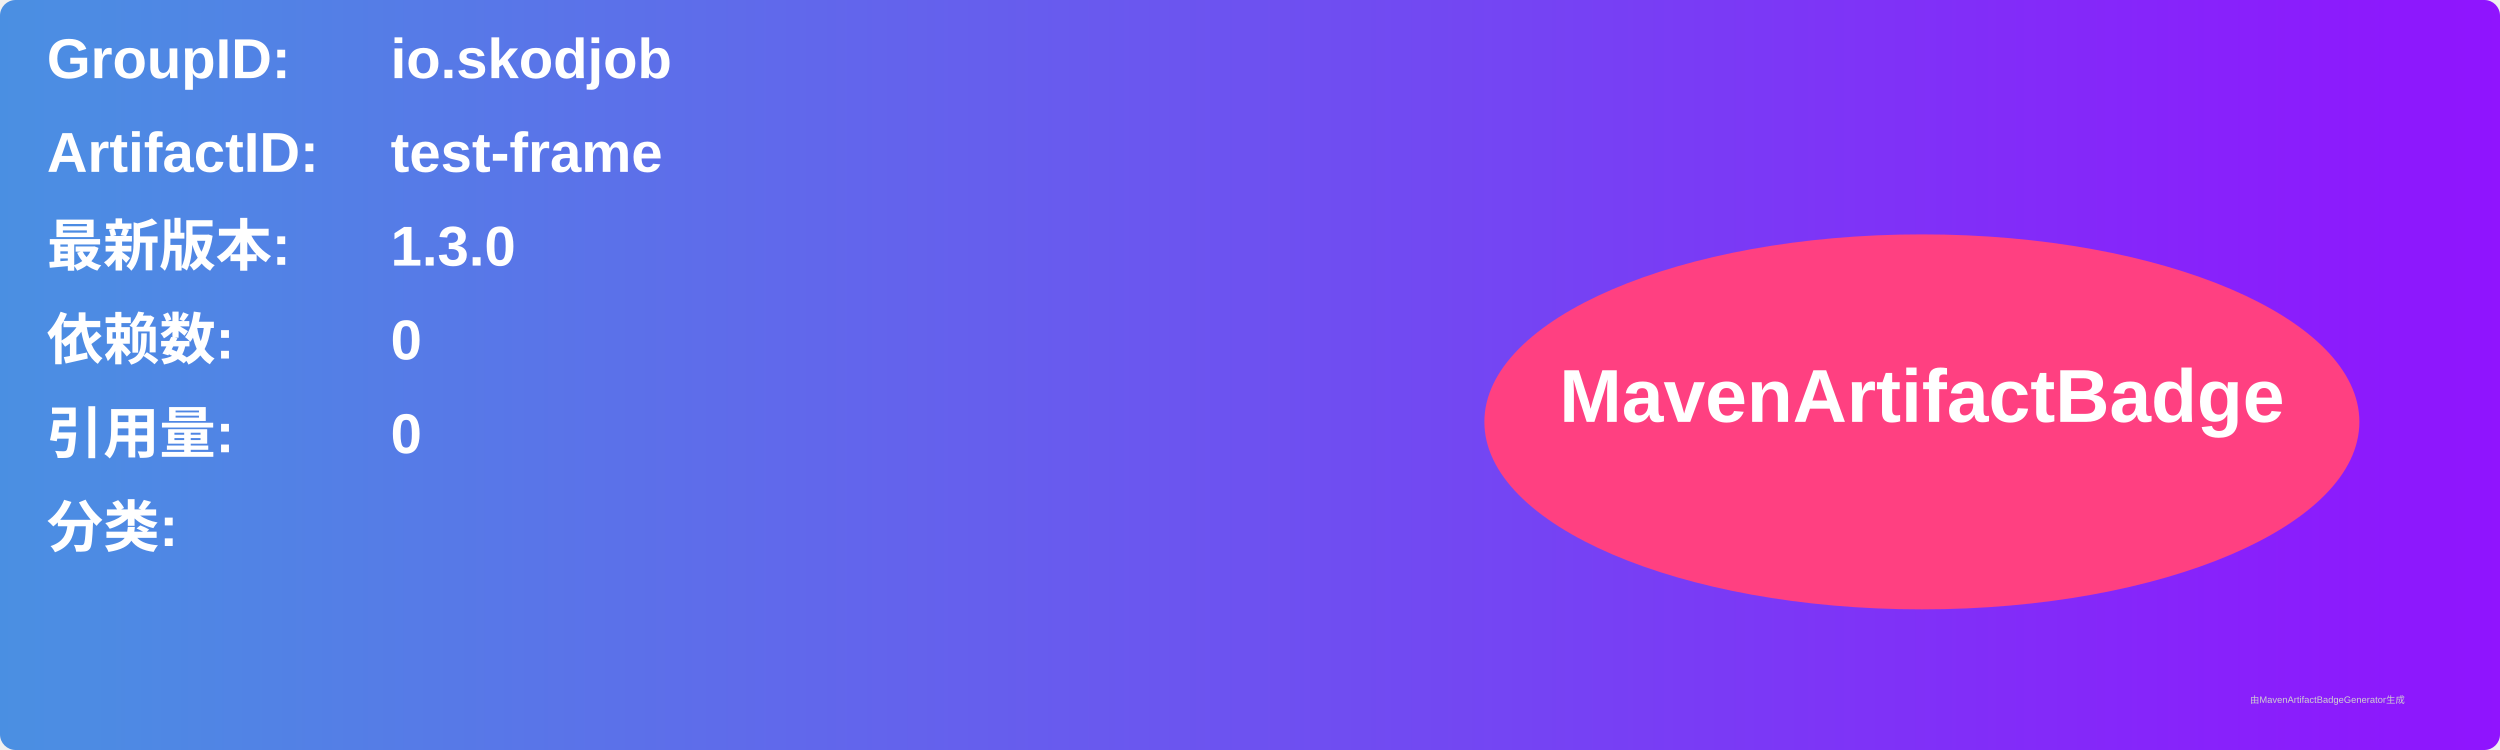
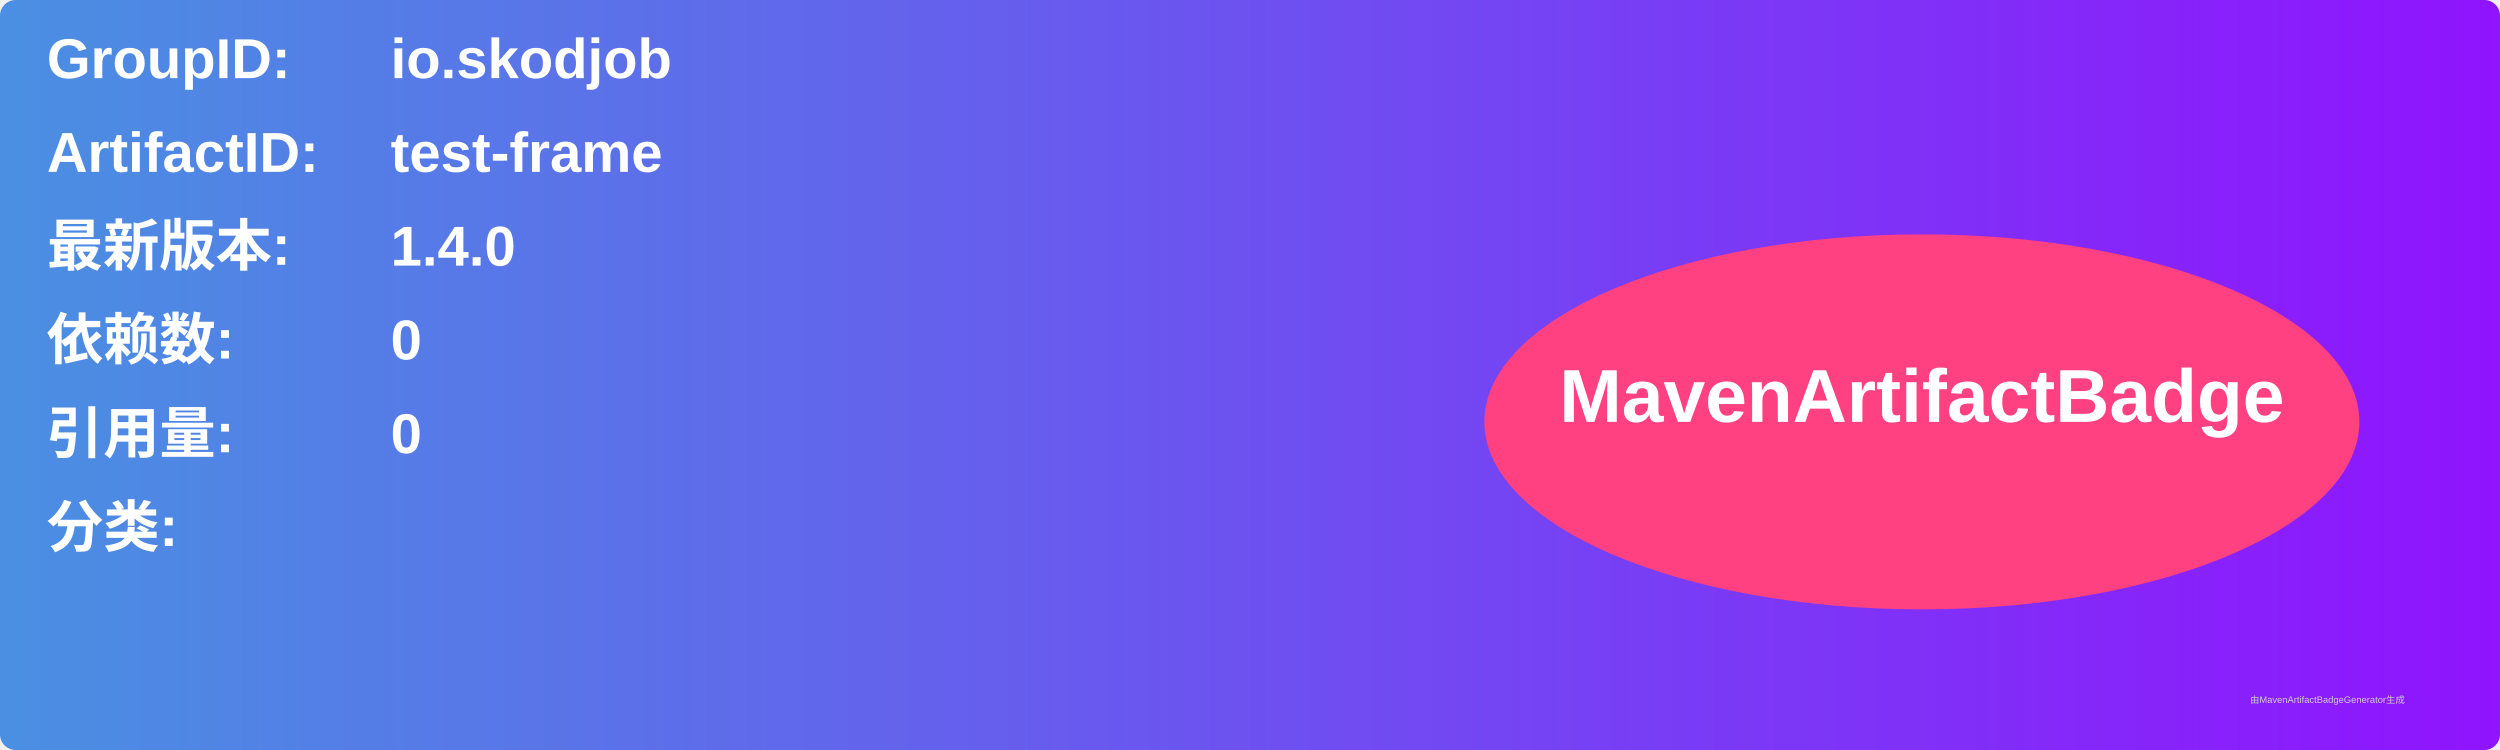
<svg xmlns="http://www.w3.org/2000/svg" width="800" height="240" viewBox="0 0 800 240">
  <linearGradient id="grad" x1="0%" y1="0%" x2="100%" y2="0%">
    <stop offset="0%" stop-color="#4a90e2" />
    <stop offset="100%" stop-color="#9013fe" />
  </linearGradient>
  <rect width="100%" height="100%" rx="5" ry="5" fill="url(#grad)" />
  <g transform="translate(15, 15)">
    <text x="0" y="10" font-family="Arial" font-size="18" fill="white" font-weight="bold" width="260">GroupID:</text>
    <text x="110" y="10" font-family="Arial" font-size="18" fill="white" font-weight="bold" width="460">io.skodjob</text>
    <text x="0" y="40" font-family="Arial" font-size="18" fill="white" font-weight="bold" width="260">ArtifactID:</text>
    <text x="110" y="40" font-family="Arial" font-size="18" fill="white" font-weight="bold" width="460">test-frame</text>
    <text x="0" y="70" font-family="Arial" font-size="18" fill="white" font-weight="bold">最新版本:</text>
    <text x="110" y="70" font-family="Arial" font-size="18" fill="white" font-weight="bold">
-       <tspan font-weight="bold">1.3.0</tspan>
+       <tspan font-weight="bold">1.4.0</tspan>
    </text>
    <text x="0" y="100" font-family="Arial" font-size="18" fill="white" font-weight="bold">依赖数: </text>
    <text x="110" y="100" font-family="Arial" font-size="18" fill="white">
      <tspan font-weight="bold">0</tspan>
    </text>
    <text x="0" y="130" font-family="Arial" font-size="18" fill="white" font-weight="bold">引用量: </text>
    <text x="110" y="130" font-family="Arial" font-size="18" fill="white">
      <tspan font-weight="bold">0</tspan>
    </text>
    <text x="0" y="160" font-family="Arial" font-size="18" fill="white" font-weight="bold">分类:</text>
    <text x="10" y="190" font-family="Arial" font-size="10" fill="white">
      <tspan font-weight="bold" />
    </text>
    <ellipse cx="600" cy="120" rx="140" ry="60" fill="#ff4081" />
    <text x="600" y="120" text-anchor="middle" font-family="Arial" font-size="24" fill="white" font-weight="bold">MavenArtifactBadge</text>
  </g>
  <text x="720" y="225" font-family="Arial" font-size="3" fill="#d0d0d0">由MavenArtifactBadgeGenerator生成</text>
</svg>
